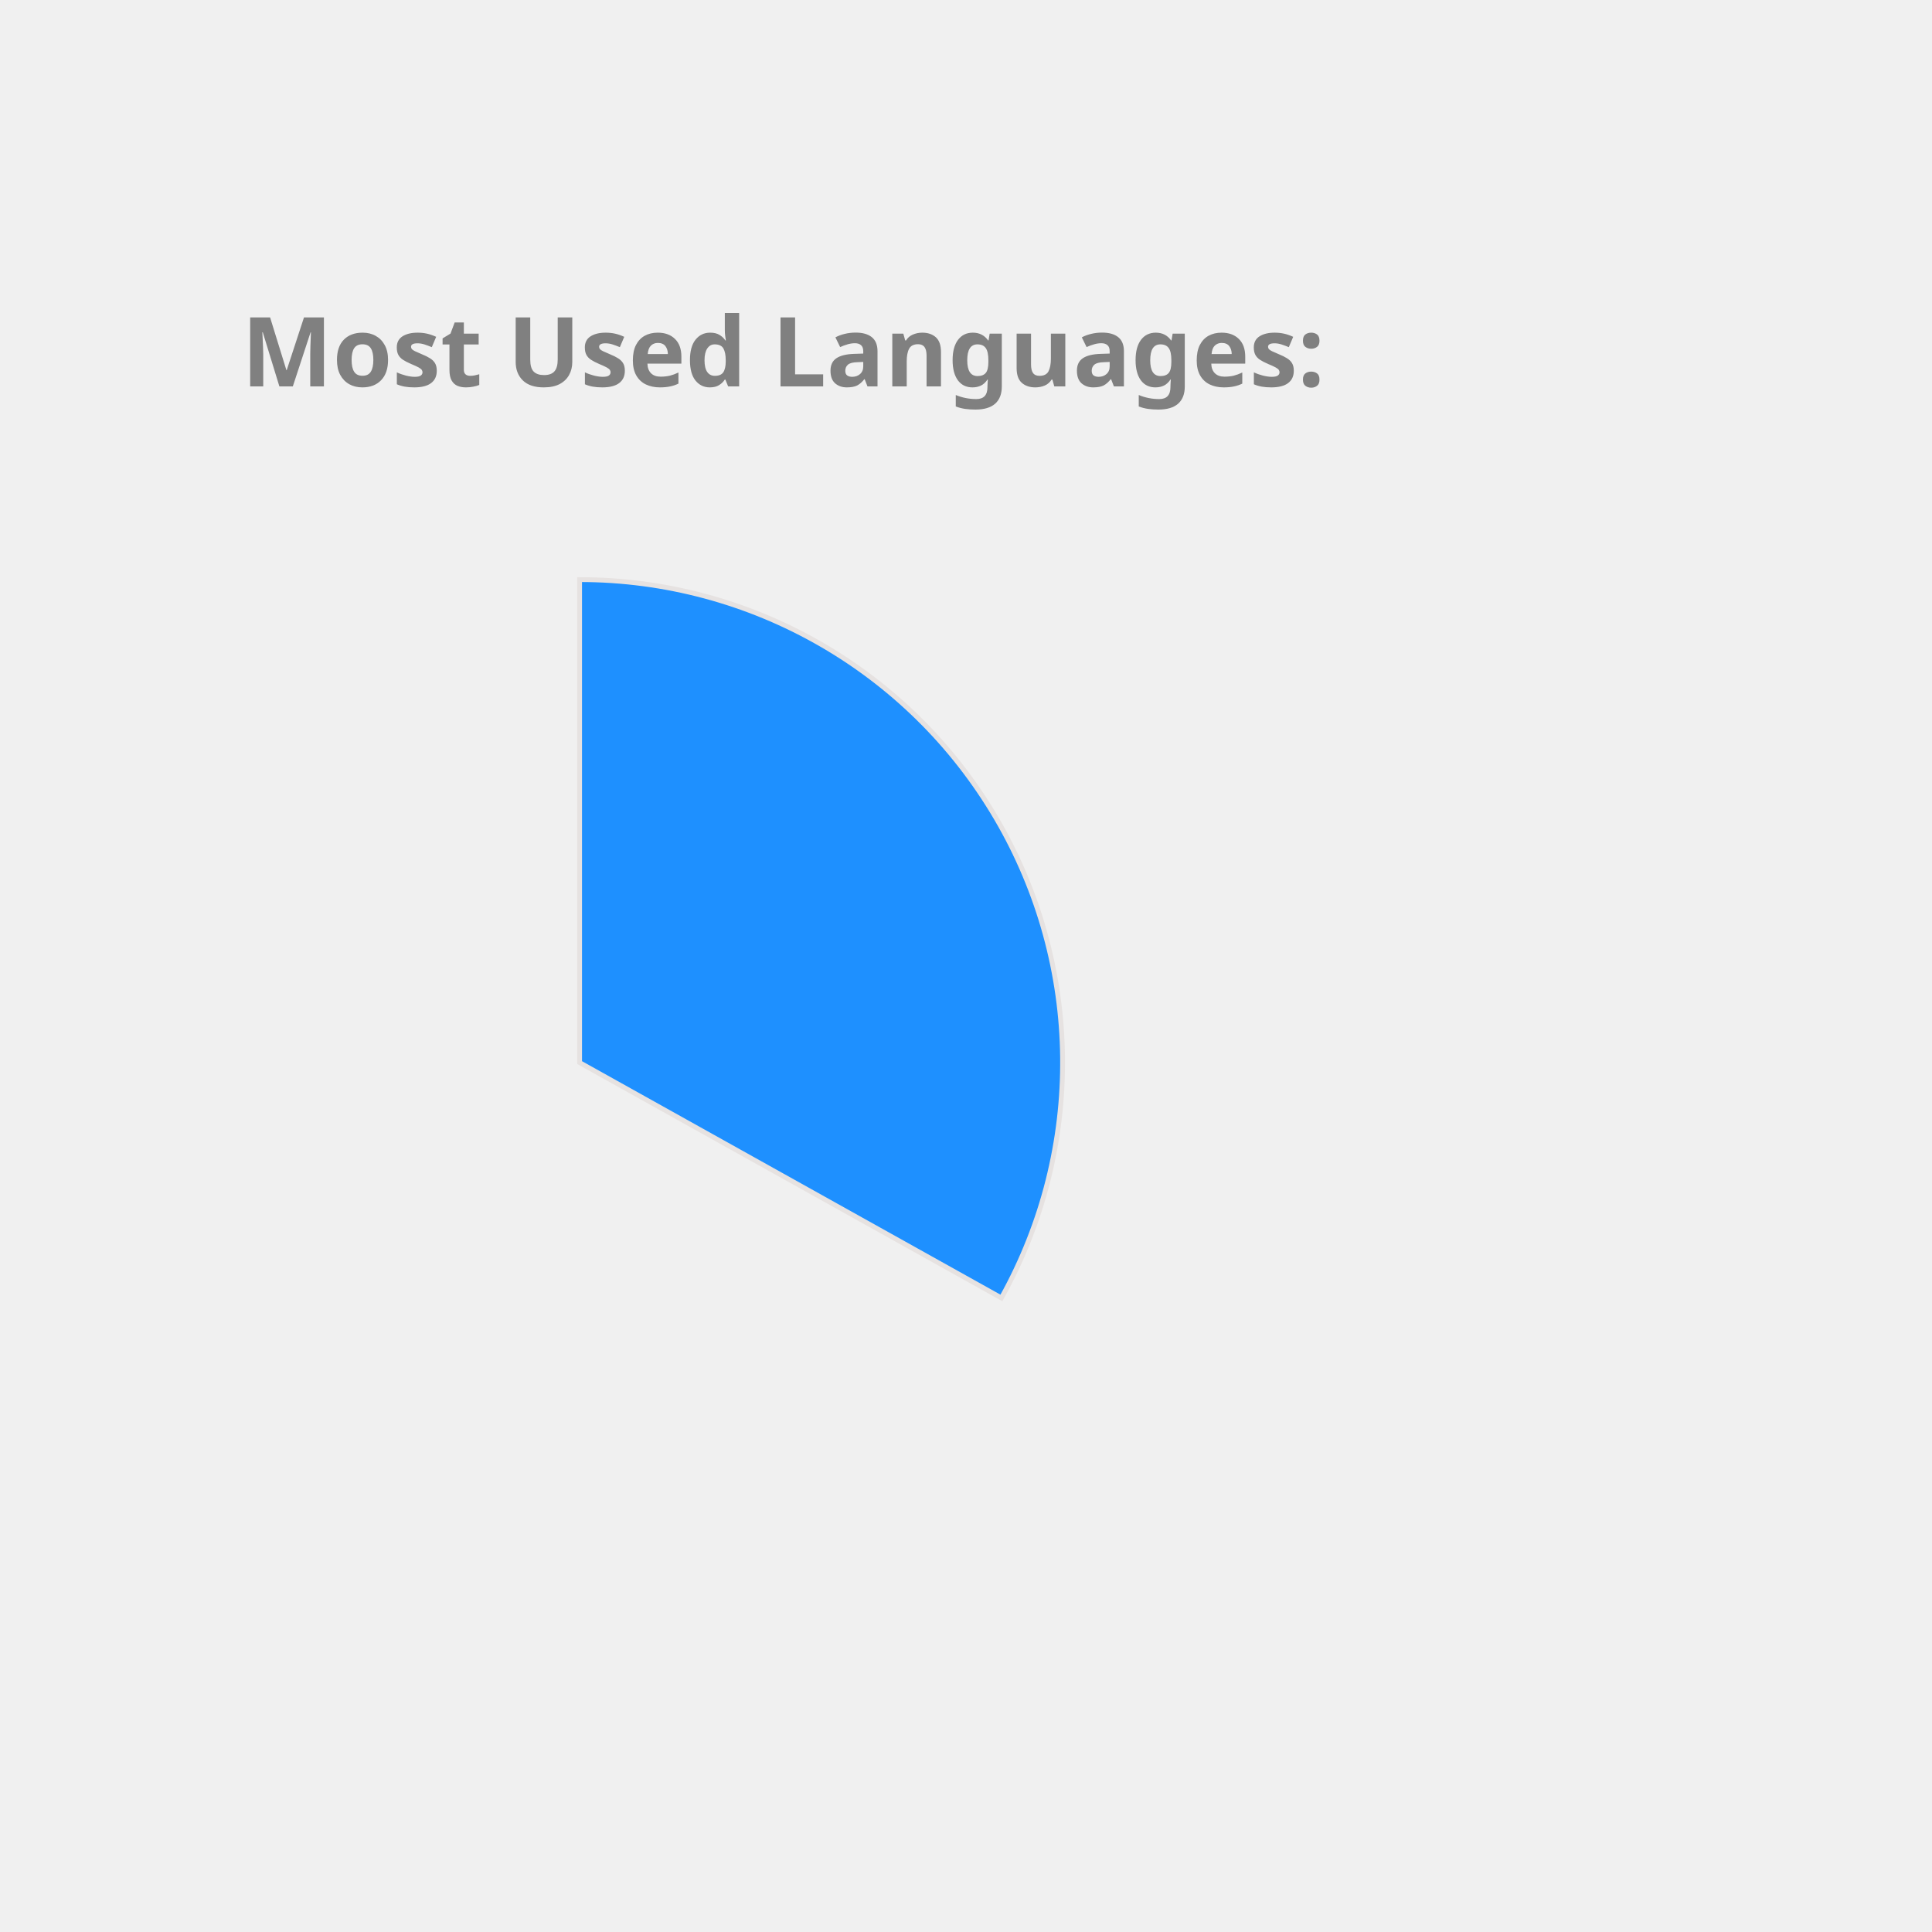
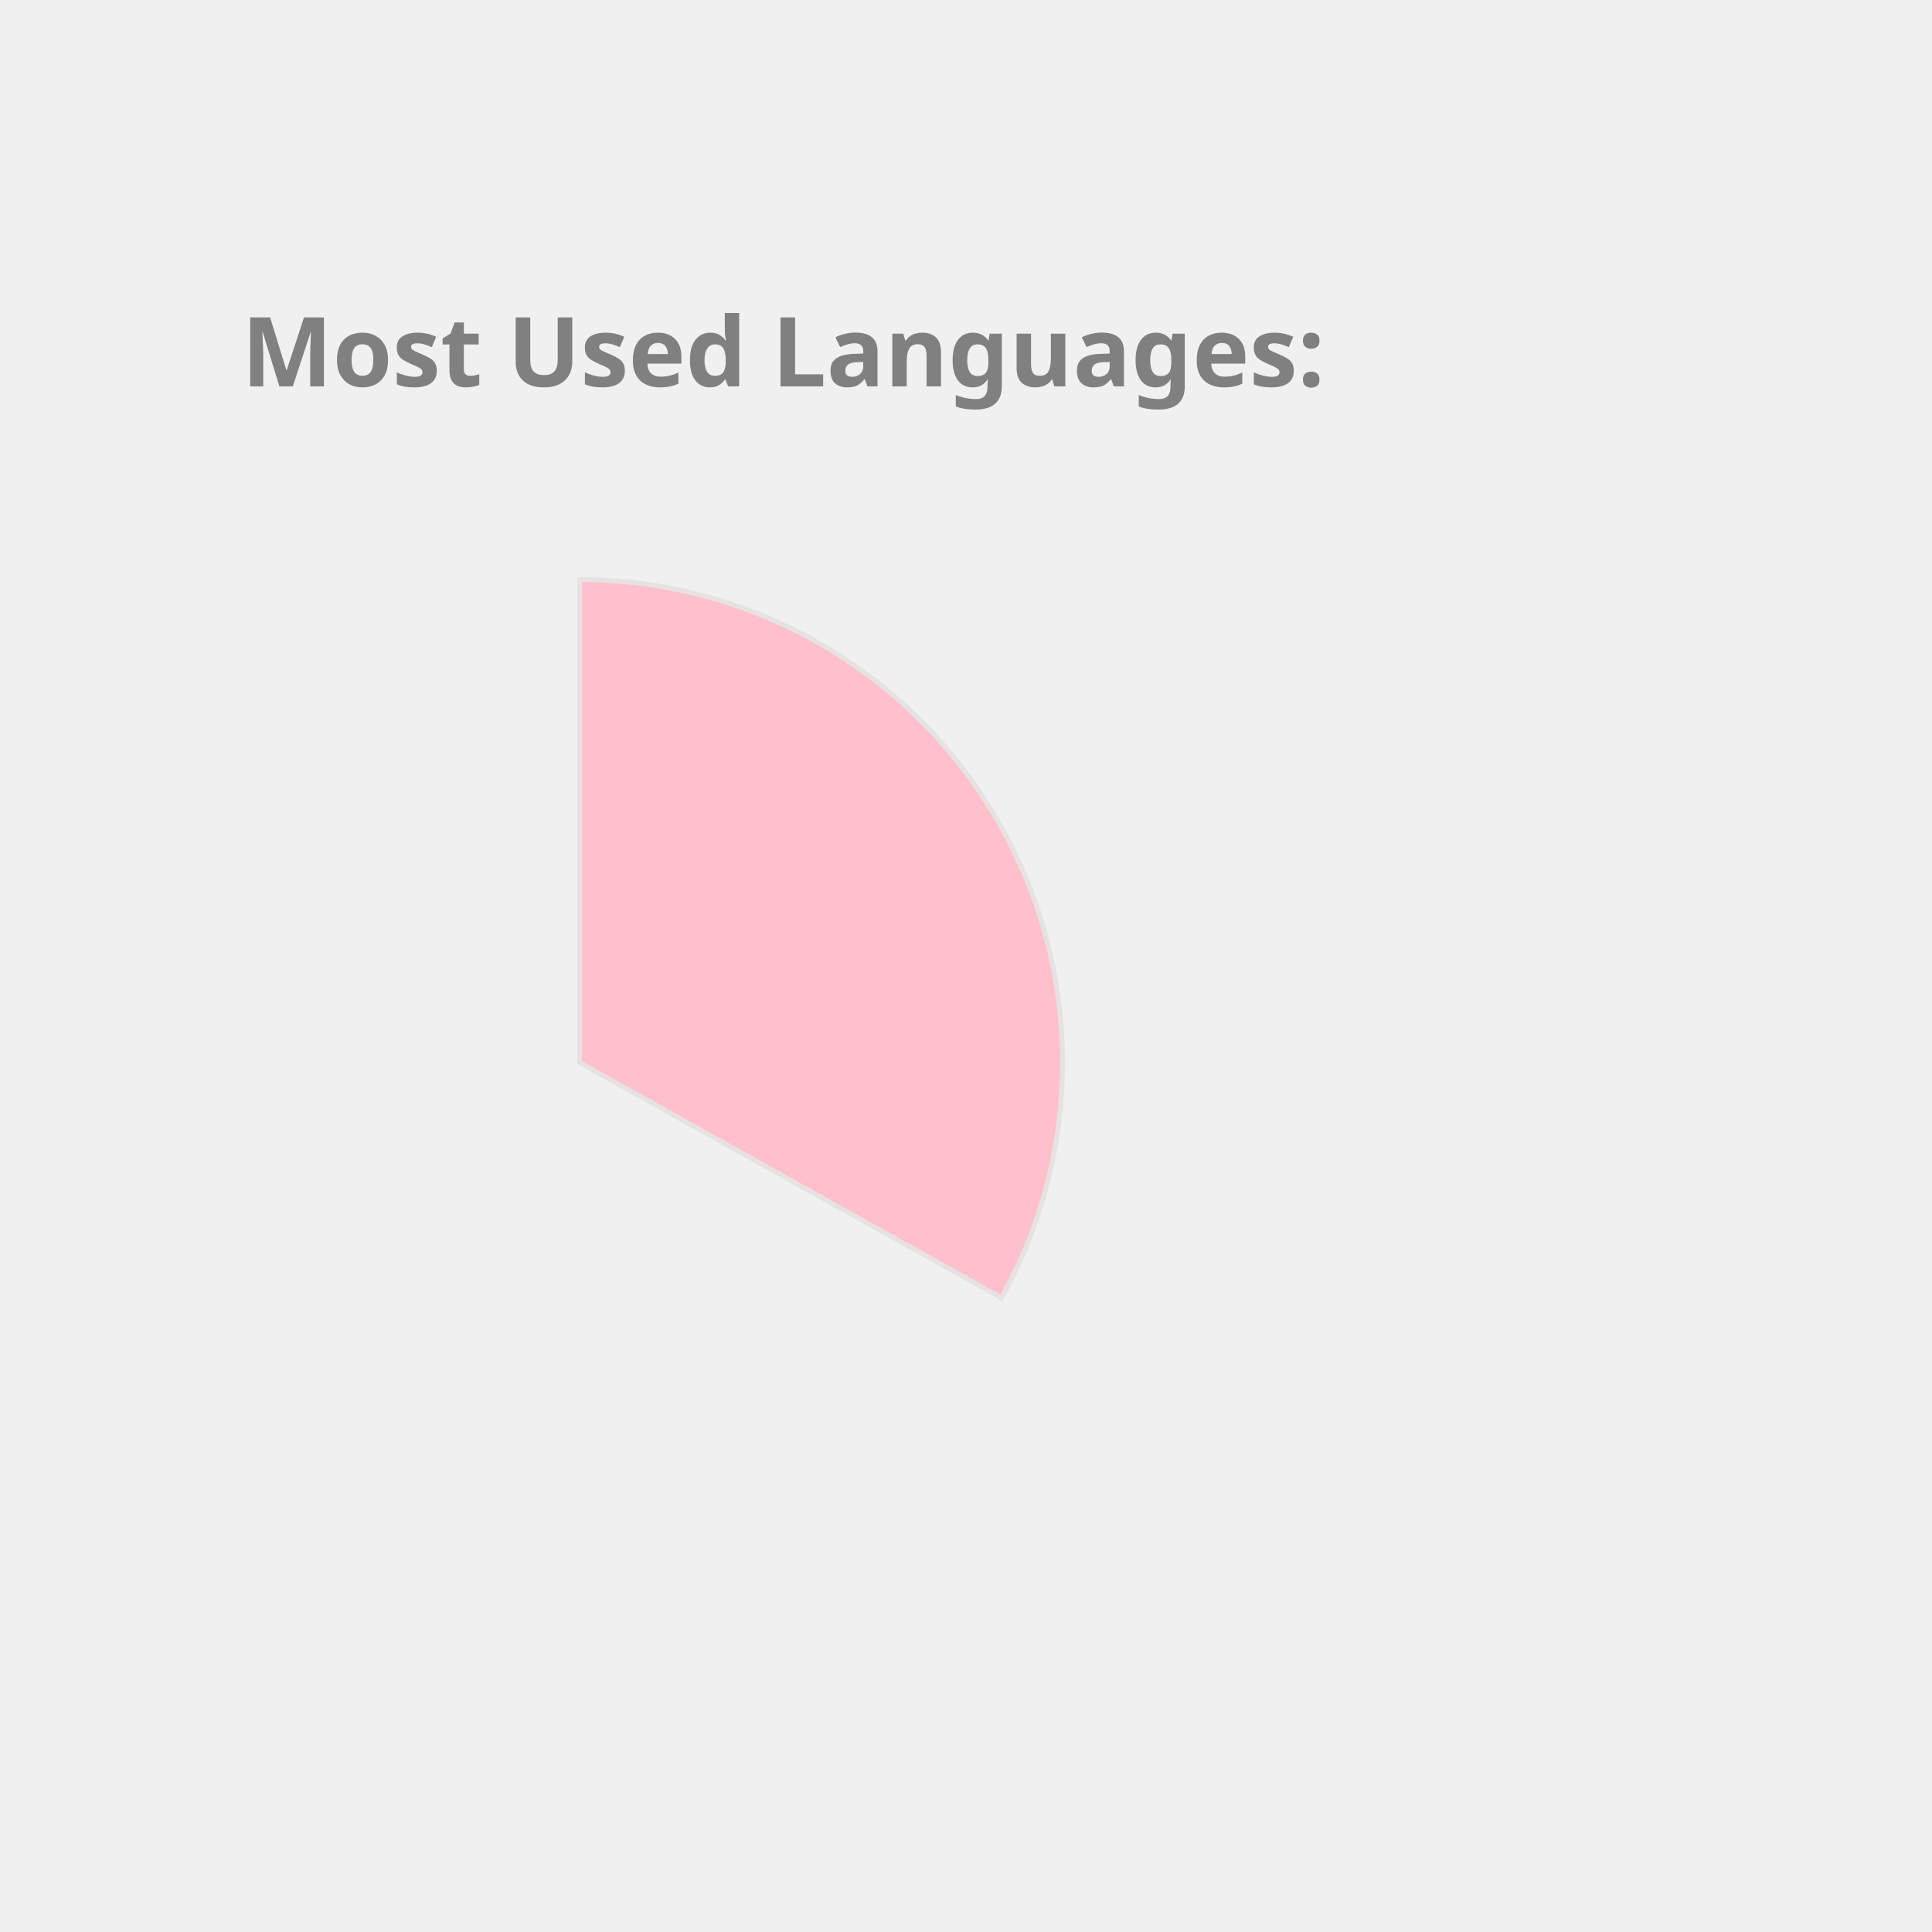
<svg xmlns="http://www.w3.org/2000/svg" height="350px" width="350px" viewBox="0 0 400 400">
  <style> 
        .label {
                font: bold 20px sans-serif;
                color: #404040;
                -webkit-text-stroke: 1px white;
        }

        path {
                stroke: #E6E2E1;
                stroke-width: 1px;
                transform: translate(60px, 100px);
        }

        .path_1 {
                animation: fadeIn 5s linear forwards;
        }

        .path_2 {
                transform: scale(0);
                animation: fadeIn 5s linear forwards 5s;
        }


        
        .path_3 {
                transform: scale(0);
                animation: fadeIn 5s linear forwards 10s;
        }


        .path_4 {
                transform: scale(0);
                animation: fadeIn 5s linear forwards 15s;
        }

        .path_5 {
                transform: scale(0);
                animation: fadeIn 5s linear forwards 20s;
        }

        .path_6 {
                transform: scale(0);
                animation: fadeIn 5s linear forwards 25s;
        }

        .path_7 {
                transform: scale(0);
                animation: fadeIn 5s linear forwards 30s;
        }

        .path_8 {
                transform: scale(0);
                animation: fadeIn 5s linear forwards 35s;
        }

        .path_9 {
                transform: scale(0);
                animation: fadeIn 5s linear forwards 40s;
        }

        .path_10 {
                transform: scale(0);
                animation: fadeIn 5s linear forwards 45s;
        }

        @keyframes fadeIn {
                0% {                        
                        transform: translate(250px, 300px) rotate(0deg) scale(0);
                        
                }
                50% {
                        transform: translate(150px, 220px) rotate(180deg) scale(0.5);
                        
                }
                
                100% {
                        transform: translate(60px, 120px) rotate(360deg) scale(1);
                        
                }
        }
        .txt_1 {
                opacity: 0;
                animation: txtShow 5s linear forwards 0s;
        }

        .txt_2 {
                opacity: 0;
                animation: txtShow 5s linear forwards 5s;
        }

        .txt_3 {
                opacity: 0;
                animation: txtShow 5s linear forwards 10s;
        }

        .txt_4 {
                opacity: 0;
                animation: txtShow 5s linear forwards 15s;
        }

        .txt_5 {
                opacity: 0;
                animation: txtShow 5s linear forwards 20s;
        }

        .txt_6 {
                opacity: 0;
                animation: txtShow 5s linear forwards 25s;
        }

        .txt_7 {
                opacity: 0;
                animation: txtShow 5s linear forwards 30s;
        }

        .txt_8 {
                opacity: 0;
                animation: txtShow 5s linear forwards 35s;
        }

        .txt_9 {
                opacity: 0;
                animation: txtShow 5s linear forwards 40s;
        }

        .txt_10 {
                opacity: 0;
                animation: txtShow 5s linear forwards 45s;
        }

        @keyframes txtShow {
                0% {                        
                        opacity: 0;
                        transform: translate(0px, 0px) scale(0);
                }
                100% {
                        opacity: 1;
                        transform: translate(0px, 0px) scale(1);
                        
                }
        }
</style>
-   <path class="path_1" d="M 60,120 L 60,20 A 100,100 0 0 1 147.326,168.725 Z" fill="DodgerBlue" stroke="#fff" stroke-width="2" />
-   <text class="txt_1" x="260" y="150" fill="DodgerBlue" stroke="DodgerBlue" stroke-width="1">Java</text>
-   <path class="path_2" d="M 60,120 L 147.326,168.725 A 100,100 0 0 1 -17.051,183.742 Z" fill="LightSeaGreen" stroke="#fff" stroke-width="2" />
-   <text class="txt_2" x="260" y="170" fill="LightSeaGreen" stroke="LightSeaGreen" stroke-width="1">TypeScript</text>
-   <path class="path_3" d="M 60,120 L -17.051,183.742 A 100,100 0 0 1 -26.392,69.638 Z" fill="SteelBlue" stroke="#fff" stroke-width="2" />
-   <text class="txt_3" x="260" y="190" fill="SteelBlue" stroke="SteelBlue" stroke-width="1">JavaScript</text>
-   <path class="path_4" d="M 60,120 L -26.392,69.638 A 100,100 0 0 1 -7.995,46.674 Z" fill="Coral" stroke="#fff" stroke-width="2" />
-   <text class="txt_4" x="260" y="210" fill="Coral" stroke="Coral" stroke-width="1">HTML</text>
+   <path class="path_1" d="M 60,120 L 60,20 A 100,100 0 0 1 147.326,168.725 Z" fill="Pink" stroke="#fff" stroke-width="2" />
+   <text class="txt_1" x="260" y="150" fill="Pink" stroke="Pink" stroke-width="1">Java</text>
+   <path class="path_2" d="M 60,120 L 147.326,168.725 A 100,100 0 0 1 -17.051,183.742 Z" fill="Tomato" stroke="#fff" stroke-width="2" />
+   <text class="txt_2" x="260" y="170" fill="Tomato" stroke="Tomato" stroke-width="1">TypeScript</text>
+   <path class="path_3" d="M 60,120 L -17.051,183.742 A 100,100 0 0 1 -26.392,69.638 Z" fill="MediumSlateBlue" stroke="#fff" stroke-width="2" />
+   <text class="txt_3" x="260" y="190" fill="MediumSlateBlue" stroke="MediumSlateBlue" stroke-width="1">JavaScript</text>
+   <path class="path_4" d="M 60,120 L -26.392,69.638 A 100,100 0 0 1 -7.995,46.674 Z" fill="Orange" stroke="#fff" stroke-width="2" />
+   <text class="txt_4" x="260" y="210" fill="Orange" stroke="Orange" stroke-width="1">HTML</text>
  <path class="path_5" d="M 60,120 L -7.995,46.674 A 100,100 0 0 1 12.93,31.771 Z" fill="Crimson" stroke="#fff" stroke-width="2" />
  <text class="txt_5" x="260" y="230" fill="Crimson" stroke="Crimson" stroke-width="1">CSS</text>
-   <path class="path_6" d="M 60,120 L 12.93,31.771 A 100,100 0 0 1 34.523,23.3 Z" fill="CornflowerBlue" stroke="#fff" stroke-width="2" />
-   <text class="txt_6" x="260" y="250" fill="CornflowerBlue" stroke="CornflowerBlue" stroke-width="1">Sass</text>
-   <path class="path_7" d="M 60,120 L 34.523,23.3 A 100,100 0 0 1 43.117,21.436 Z" fill="MediumAquaMarine" stroke="#fff" stroke-width="2" />
-   <text class="txt_7" x="260" y="270" fill="MediumAquaMarine" stroke="MediumAquaMarine" stroke-width="1">Python</text>
-   <path class="path_8" d="M 60,120 L 43.117,21.436 A 100,100 0 0 1 51.215,20.387 Z" fill="DarkKhaki" stroke="#fff" stroke-width="2" />
-   <text class="txt_8" x="260" y="290" fill="DarkKhaki" stroke="DarkKhaki" stroke-width="1">Batchfile</text>
-   <path class="path_9" d="M 60,120 L 51.215,20.387 A 100,100 0 0 1 54.976,20.126 Z" fill="MediumTurquoise" stroke="#fff" stroke-width="2" />
-   <text class="txt_9" x="260" y="310" fill="MediumTurquoise" stroke="MediumTurquoise" stroke-width="1">Mustache</text>
-   <path class="path_10" d="M 60,120 L 54.976,20.126 A 100,100 0 0 1 58.743,20.008 Z" fill="Tan" stroke="#fff" stroke-width="2" />
-   <text class="txt_10" x="260" y="330" fill="Tan" stroke="Tan" stroke-width="1">SCSS</text>
+   <path class="path_6" d="M 60,120 L 12.93,31.771 A 100,100 0 0 1 34.523,23.3 Z" fill="SteelBlue" stroke="#fff" stroke-width="2" />
+   <text class="txt_6" x="260" y="250" fill="SteelBlue" stroke="SteelBlue" stroke-width="1">Sass</text>
+   <path class="path_7" d="M 60,120 L 34.523,23.3 A 100,100 0 0 1 43.117,21.436 Z" fill="Orchid" stroke="#fff" stroke-width="2" />
+   <text class="txt_7" x="260" y="270" fill="Orchid" stroke="Orchid" stroke-width="1">Python</text>
+   <path class="path_8" d="M 60,120 L 43.117,21.436 A 100,100 0 0 1 51.215,20.387 Z" fill="CornflowerBlue" stroke="#fff" stroke-width="2" />
+   <text class="txt_8" x="260" y="290" fill="CornflowerBlue" stroke="CornflowerBlue" stroke-width="1">Batchfile</text>
+   <path class="path_9" d="M 60,120 L 51.215,20.387 A 100,100 0 0 1 54.976,20.126 Z" fill="DodgerBlue" stroke="#fff" stroke-width="2" />
+   <text class="txt_9" x="260" y="310" fill="DodgerBlue" stroke="DodgerBlue" stroke-width="1">Mustache</text>
+   <path class="path_10" d="M 60,120 L 54.976,20.126 A 100,100 0 0 1 58.743,20.008 Z" fill="IndianRed" stroke="#fff" stroke-width="2" />
+   <text class="txt_10" x="260" y="330" fill="IndianRed" stroke="IndianRed" stroke-width="1">SCSS</text>
  <g class="label">
    <text x="50" y="80" fill="grey">Most Used Languages:</text>
  </g>
</svg>
